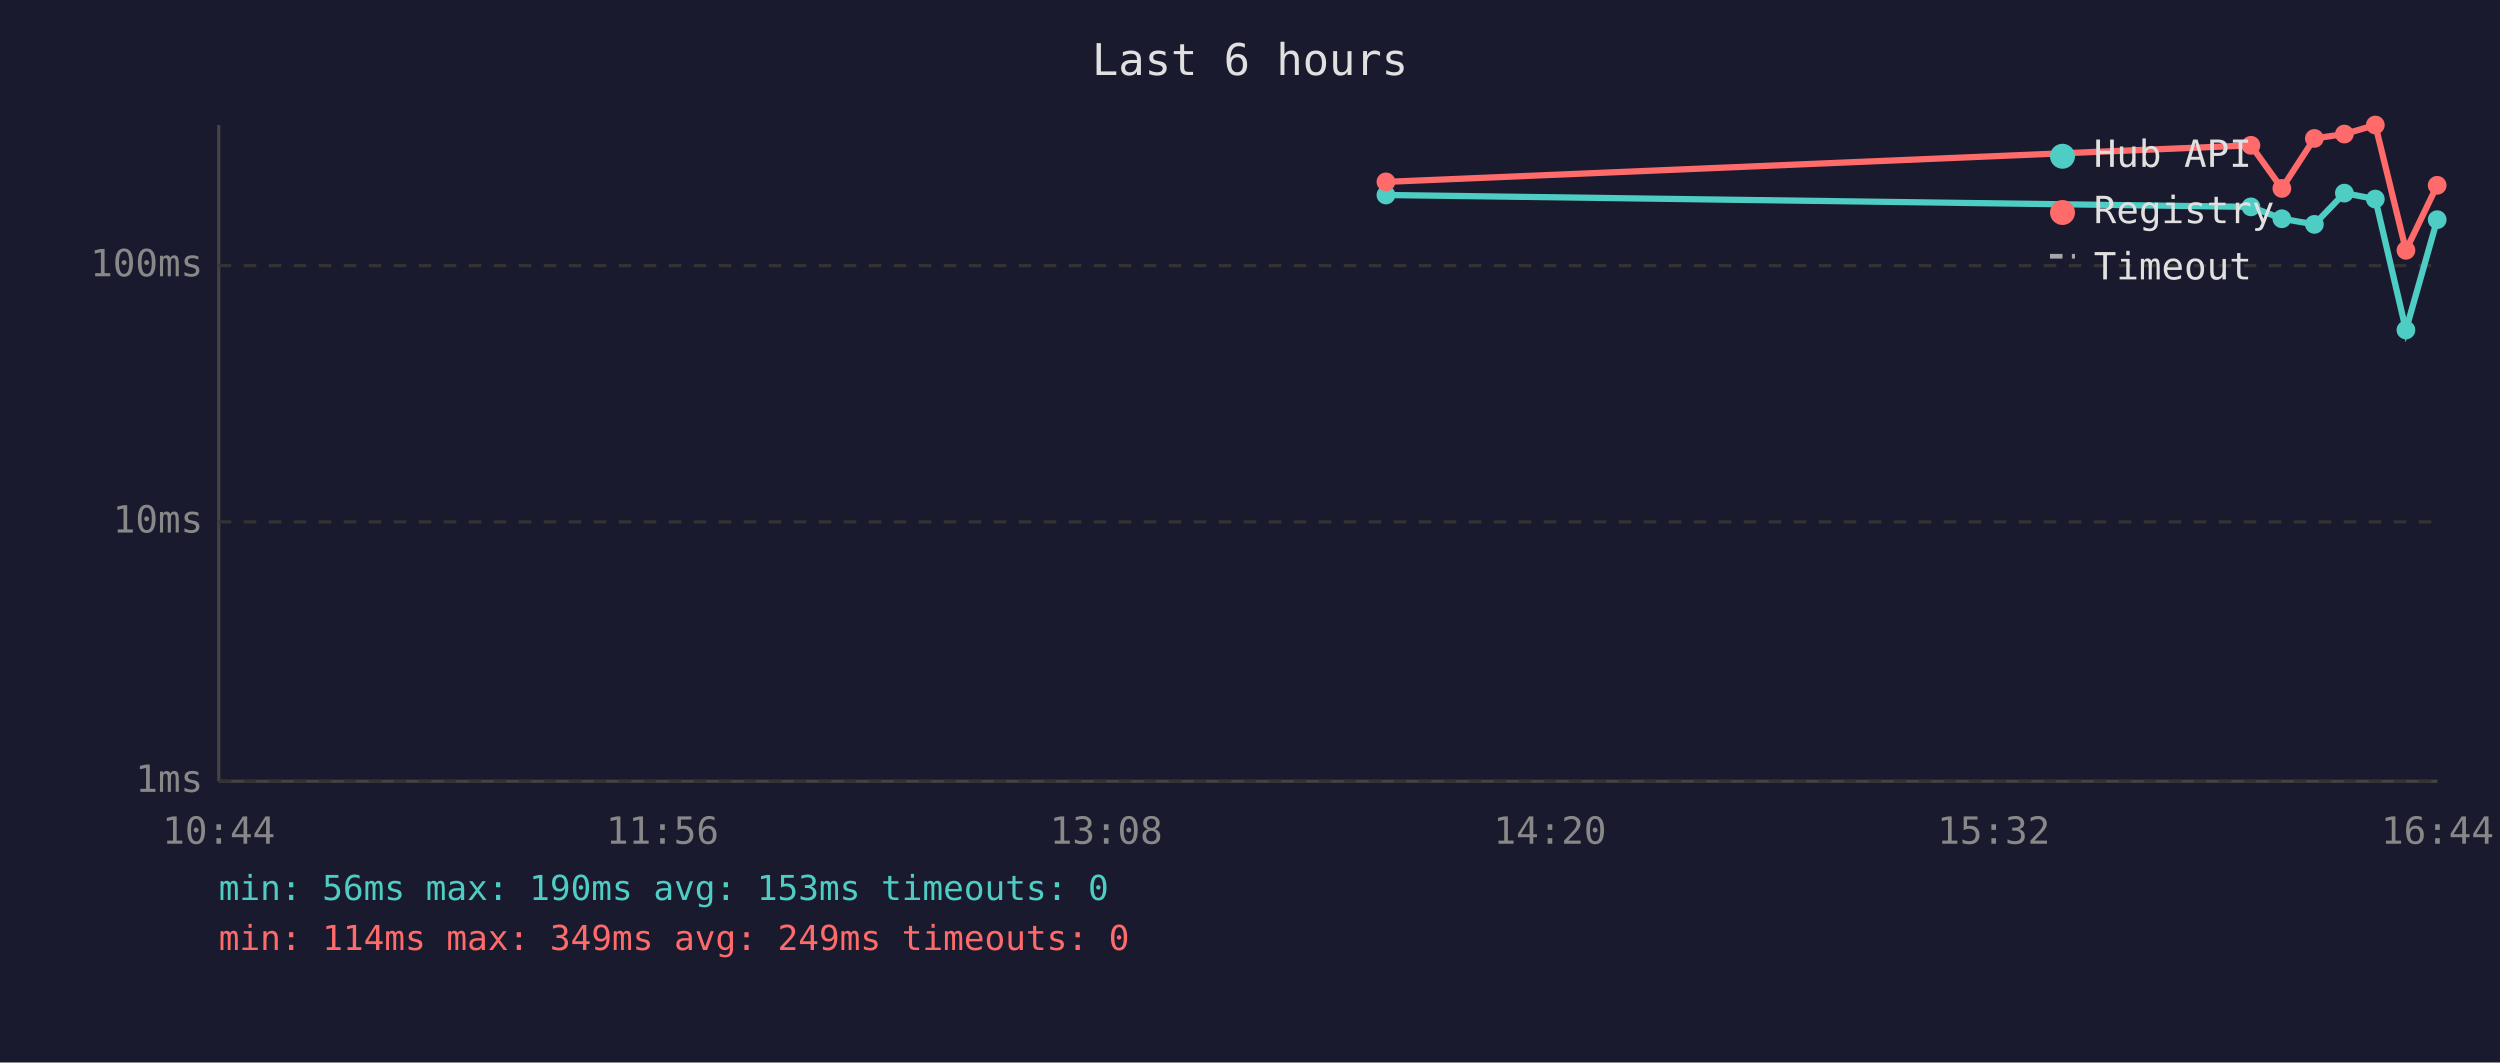
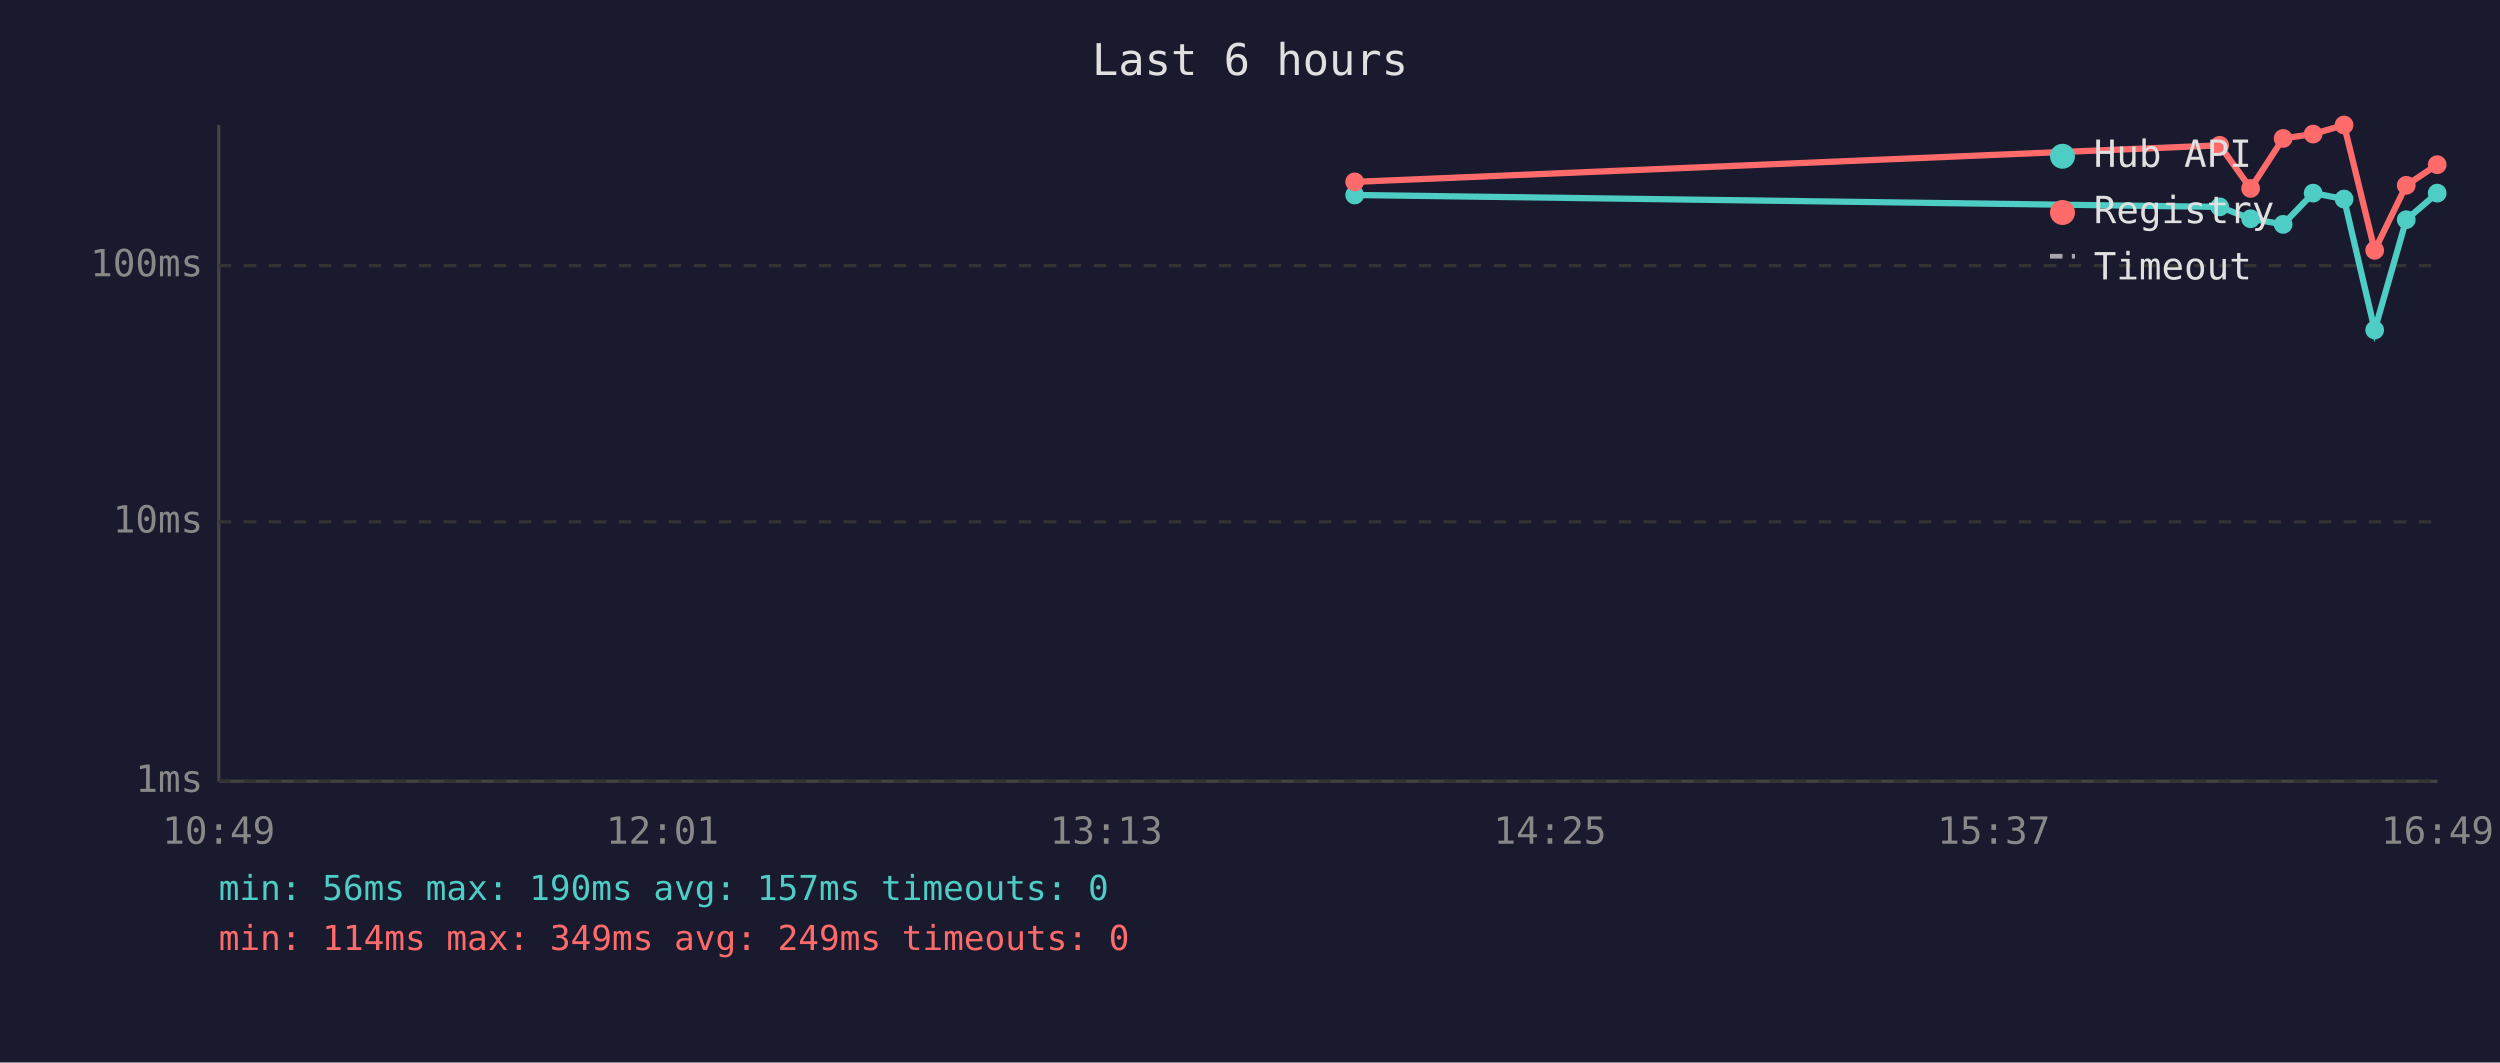
<svg xmlns="http://www.w3.org/2000/svg" viewBox="0 0 800 340" font-family="monospace" font-size="12">
  <rect width="800" height="340" fill="#1a1a2e" />
  <text x="400" y="24" fill="#e0e0e0" font-size="14" text-anchor="middle">Last 6 hours</text>
  <line x1="70" y1="40" x2="70" y2="250" stroke="#444" stroke-width="1" />
  <line x1="70" y1="250" x2="780" y2="250" stroke="#444" stroke-width="1" />
  <line x1="70" y1="250" x2="780" y2="250" stroke="#333" stroke-width="1" stroke-dasharray="4" />
  <text x="65" y="250" fill="#888" text-anchor="end" dominant-baseline="middle">1ms</text>
  <line x1="70" y1="167" x2="780" y2="167" stroke="#333" stroke-width="1" stroke-dasharray="4" />
  <text x="65" y="167" fill="#888" text-anchor="end" dominant-baseline="middle">10ms</text>
  <line x1="70" y1="85" x2="780" y2="85" stroke="#333" stroke-width="1" stroke-dasharray="4" />
  <text x="65" y="85" fill="#888" text-anchor="end" dominant-baseline="middle">100ms</text>
-   <text x="70" y="270" fill="#888" text-anchor="middle">10:44</text>
-   <text x="212" y="270" fill="#888" text-anchor="middle">11:56</text>
-   <text x="354" y="270" fill="#888" text-anchor="middle">13:08</text>
-   <text x="496" y="270" fill="#888" text-anchor="middle">14:20</text>
-   <text x="638" y="270" fill="#888" text-anchor="middle">15:32</text>
-   <text x="780" y="270" fill="#888" text-anchor="middle">16:44</text>
-   <polyline points="443.5,62.4 720.3,66.2 730.2,70.0 740.6,71.8 750.2,61.8 760.1,63.7 769.9,105.6 779.9,70.3" fill="none" stroke="#4ecdc4" stroke-width="2" opacity="1" />
-   <circle cx="443.5" cy="62.4" r="3" fill="#4ecdc4" />
-   <circle cx="720.3" cy="66.2" r="3" fill="#4ecdc4" />
-   <circle cx="730.2" cy="70.0" r="3" fill="#4ecdc4" />
-   <circle cx="740.6" cy="71.8" r="3" fill="#4ecdc4" />
-   <circle cx="750.2" cy="61.8" r="3" fill="#4ecdc4" />
-   <circle cx="760.1" cy="63.7" r="3" fill="#4ecdc4" />
-   <circle cx="769.9" cy="105.6" r="3" fill="#4ecdc4" />
-   <circle cx="779.9" cy="70.3" r="3" fill="#4ecdc4" />
-   <polyline points="443.5,58.2 720.3,46.5 730.2,60.3 740.6,44.3 750.2,42.9 760.1,40.0 769.9,80.1 779.9,59.3" fill="none" stroke="#ff6b6b" stroke-width="2" opacity="1" />
-   <circle cx="443.5" cy="58.2" r="3" fill="#ff6b6b" />
-   <circle cx="720.3" cy="46.5" r="3" fill="#ff6b6b" />
-   <circle cx="730.2" cy="60.3" r="3" fill="#ff6b6b" />
-   <circle cx="740.6" cy="44.3" r="3" fill="#ff6b6b" />
-   <circle cx="750.2" cy="42.9" r="3" fill="#ff6b6b" />
-   <circle cx="760.1" cy="40.0" r="3" fill="#ff6b6b" />
-   <circle cx="769.9" cy="80.1" r="3" fill="#ff6b6b" />
-   <circle cx="779.9" cy="59.3" r="3" fill="#ff6b6b" />
+   <text x="70" y="270" fill="#888" text-anchor="middle">10:49</text>
+   <text x="212" y="270" fill="#888" text-anchor="middle">12:01</text>
+   <text x="354" y="270" fill="#888" text-anchor="middle">13:13</text>
+   <text x="496" y="270" fill="#888" text-anchor="middle">14:25</text>
+   <text x="638" y="270" fill="#888" text-anchor="middle">15:37</text>
+   <text x="780" y="270" fill="#888" text-anchor="middle">16:49</text>
+   <polyline points="433.5,62.4 710.3,66.2 720.2,70.0 730.6,71.8 740.2,61.8 750.1,63.7 759.9,105.6 770.0,70.3 779.9,61.8" fill="none" stroke="#4ecdc4" stroke-width="2" opacity="1" />
+   <circle cx="433.5" cy="62.4" r="3" fill="#4ecdc4" />
+   <circle cx="710.3" cy="66.2" r="3" fill="#4ecdc4" />
+   <circle cx="720.2" cy="70.0" r="3" fill="#4ecdc4" />
+   <circle cx="730.6" cy="71.8" r="3" fill="#4ecdc4" />
+   <circle cx="740.2" cy="61.8" r="3" fill="#4ecdc4" />
+   <circle cx="750.1" cy="63.7" r="3" fill="#4ecdc4" />
+   <circle cx="759.9" cy="105.6" r="3" fill="#4ecdc4" />
+   <circle cx="770.0" cy="70.3" r="3" fill="#4ecdc4" />
+   <circle cx="779.9" cy="61.8" r="3" fill="#4ecdc4" />
+   <polyline points="433.5,58.2 710.3,46.5 720.2,60.3 730.6,44.3 740.2,42.9 750.1,40.0 759.9,80.1 770.0,59.3 779.9,52.7" fill="none" stroke="#ff6b6b" stroke-width="2" opacity="1" />
+   <circle cx="433.5" cy="58.2" r="3" fill="#ff6b6b" />
+   <circle cx="710.3" cy="46.5" r="3" fill="#ff6b6b" />
+   <circle cx="720.2" cy="60.3" r="3" fill="#ff6b6b" />
+   <circle cx="730.6" cy="44.3" r="3" fill="#ff6b6b" />
+   <circle cx="740.2" cy="42.9" r="3" fill="#ff6b6b" />
+   <circle cx="750.1" cy="40.0" r="3" fill="#ff6b6b" />
+   <circle cx="759.9" cy="80.1" r="3" fill="#ff6b6b" />
+   <circle cx="770.0" cy="59.3" r="3" fill="#ff6b6b" />
+   <circle cx="779.9" cy="52.7" r="3" fill="#ff6b6b" />
  <circle cx="660" cy="50" r="4" fill="#4ecdc4" />
  <text x="670" y="50" fill="#e0e0e0" dominant-baseline="middle">Hub API</text>
  <circle cx="660" cy="68" r="4" fill="#ff6b6b" />
  <text x="670" y="68" fill="#e0e0e0" dominant-baseline="middle">Registry</text>
  <line x1="656" y1="82" x2="664" y2="82" stroke="#e0e0e0" stroke-width="1.5" stroke-dasharray="4,3" opacity="0.7" />
  <text x="670" y="86" fill="#e0e0e0" dominant-baseline="middle">Timeout</text>
-   <text x="70" y="288" fill="#4ecdc4" font-size="11">min: 56ms  max: 190ms  avg: 153ms  timeouts: 0</text>
+   <text x="70" y="288" fill="#4ecdc4" font-size="11">min: 56ms  max: 190ms  avg: 157ms  timeouts: 0</text>
  <text x="70" y="304" fill="#ff6b6b" font-size="11">min: 114ms  max: 349ms  avg: 249ms  timeouts: 0</text>
</svg>
